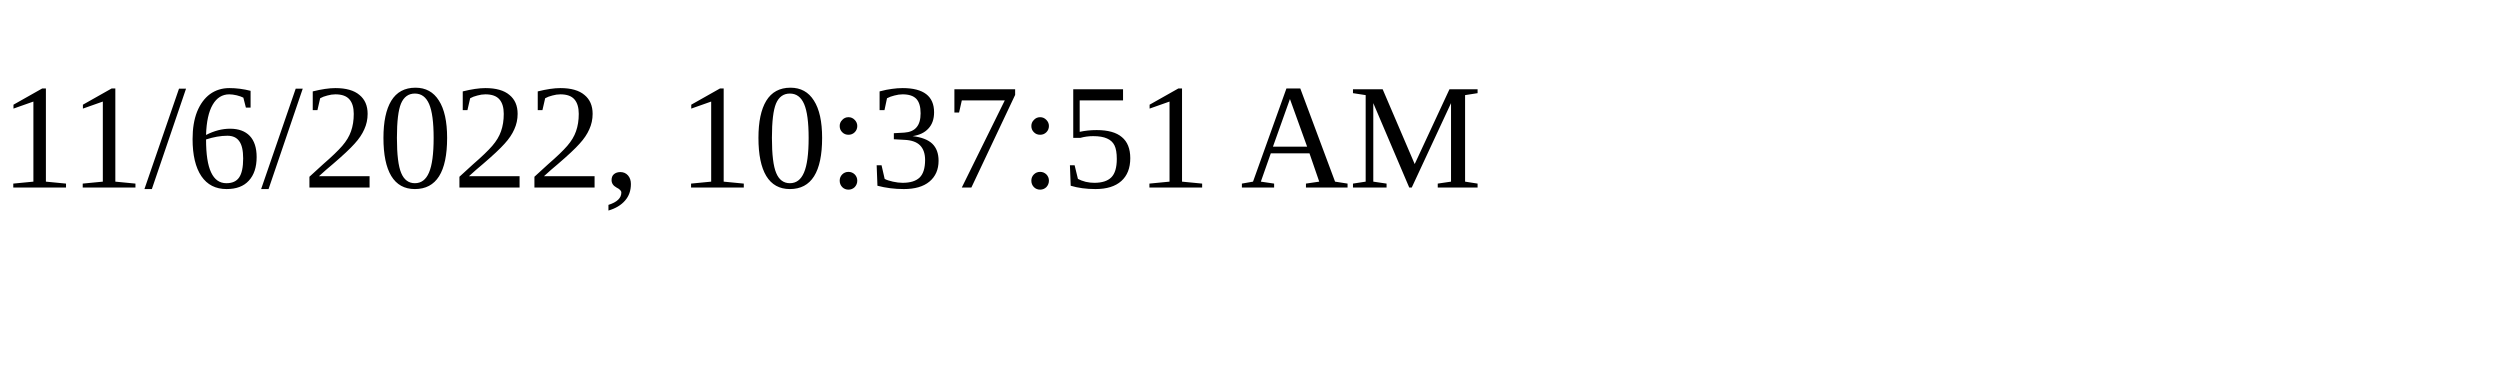
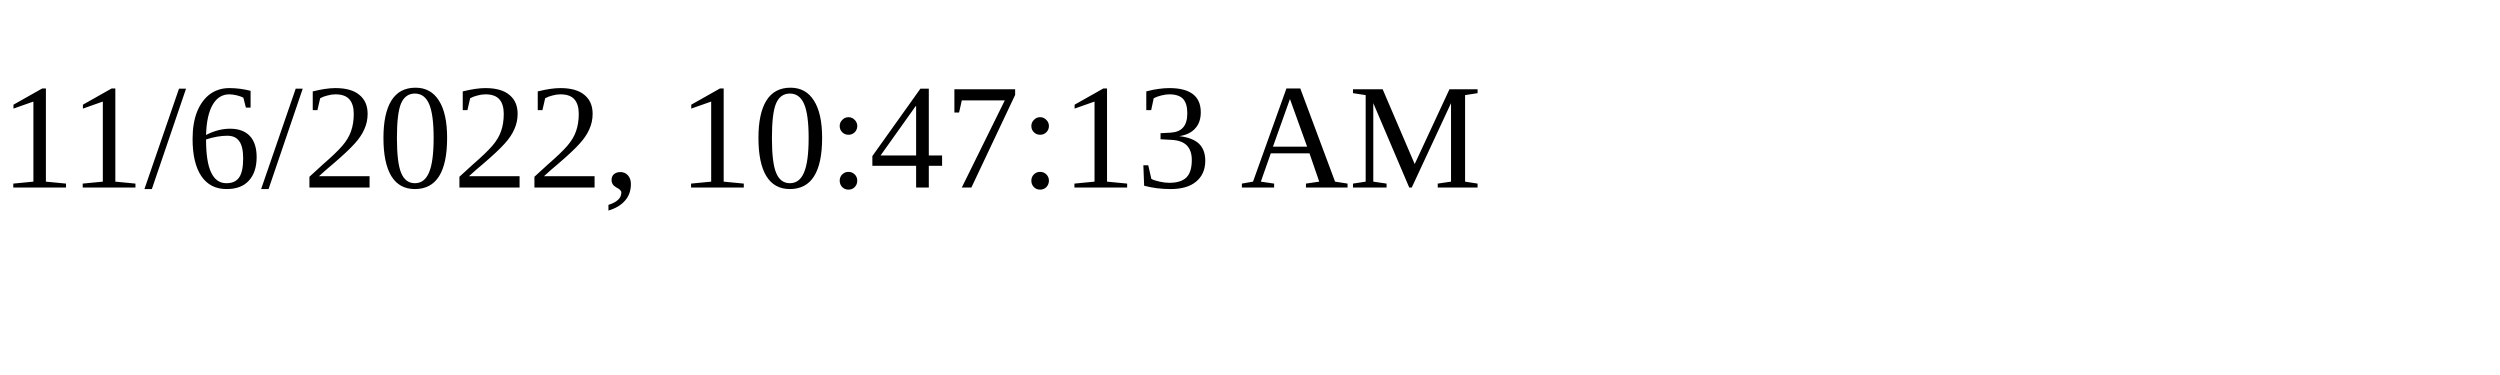
<svg xmlns="http://www.w3.org/2000/svg" height="30" width="200">
-   <text x="0" y="15">11/6/2022, 10:37:51 AM</text>
+   <text x="0" y="15">11/6/2022, 10:47:13 AM</text>
</svg>
